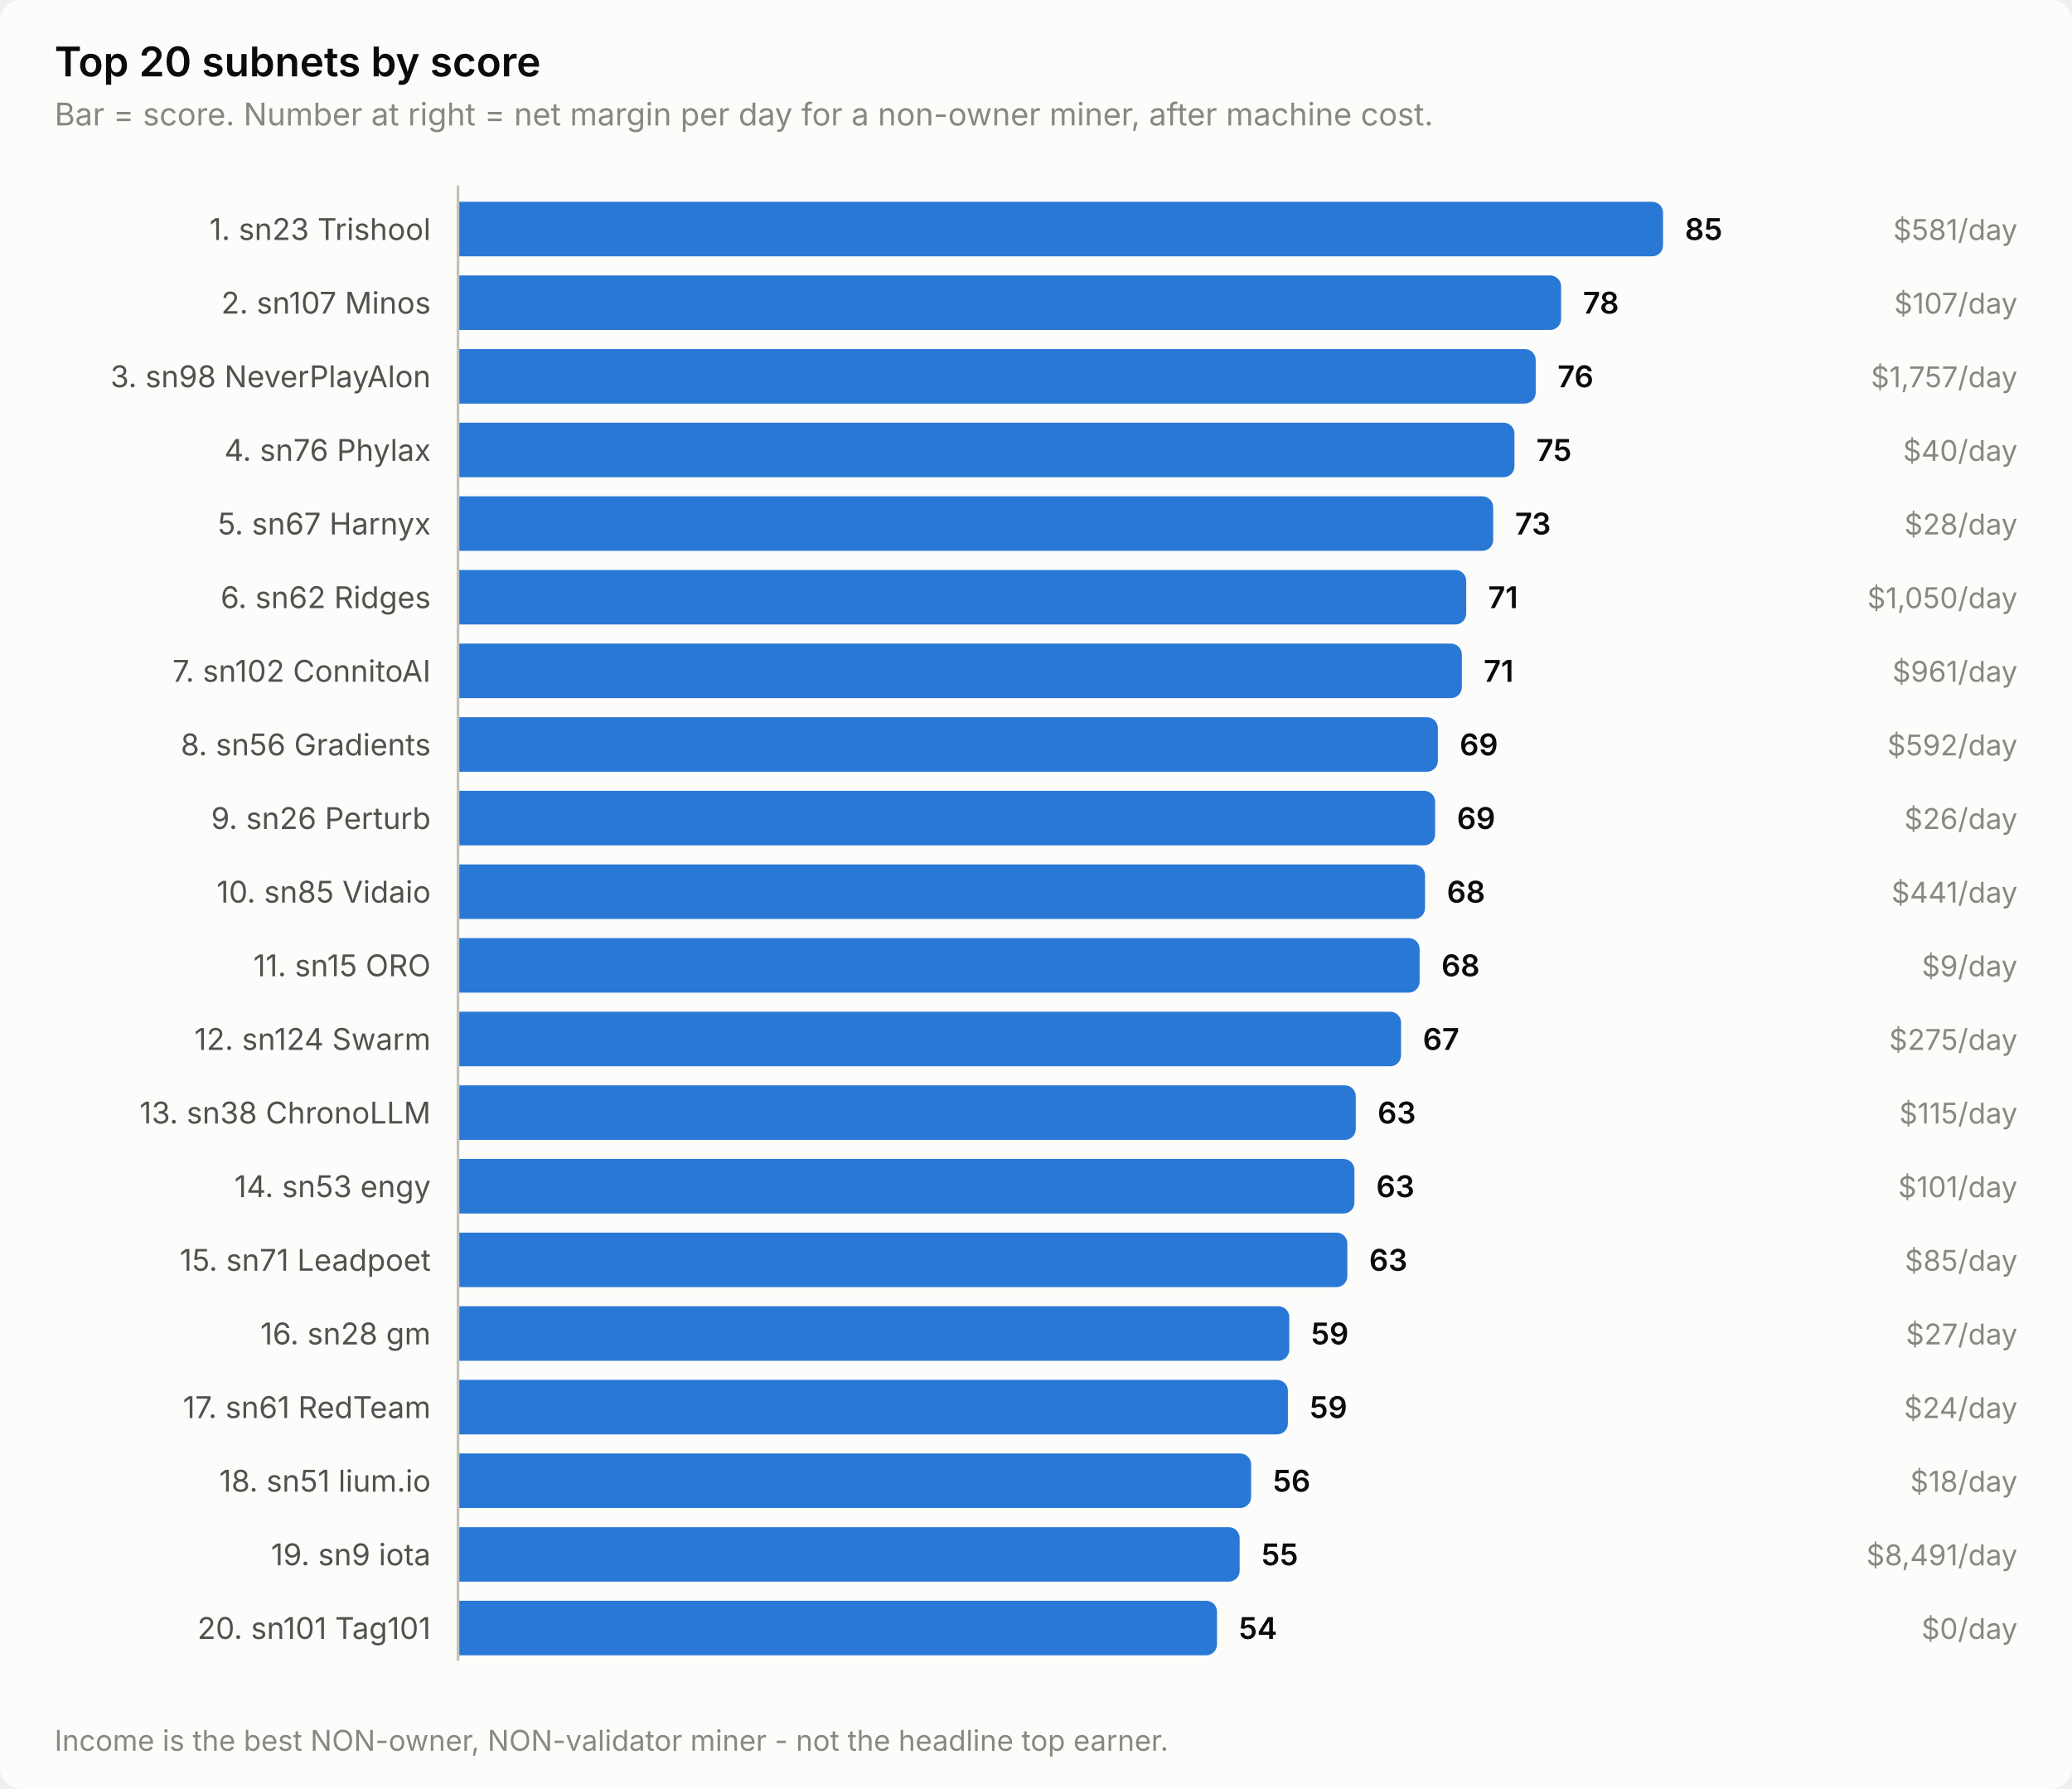
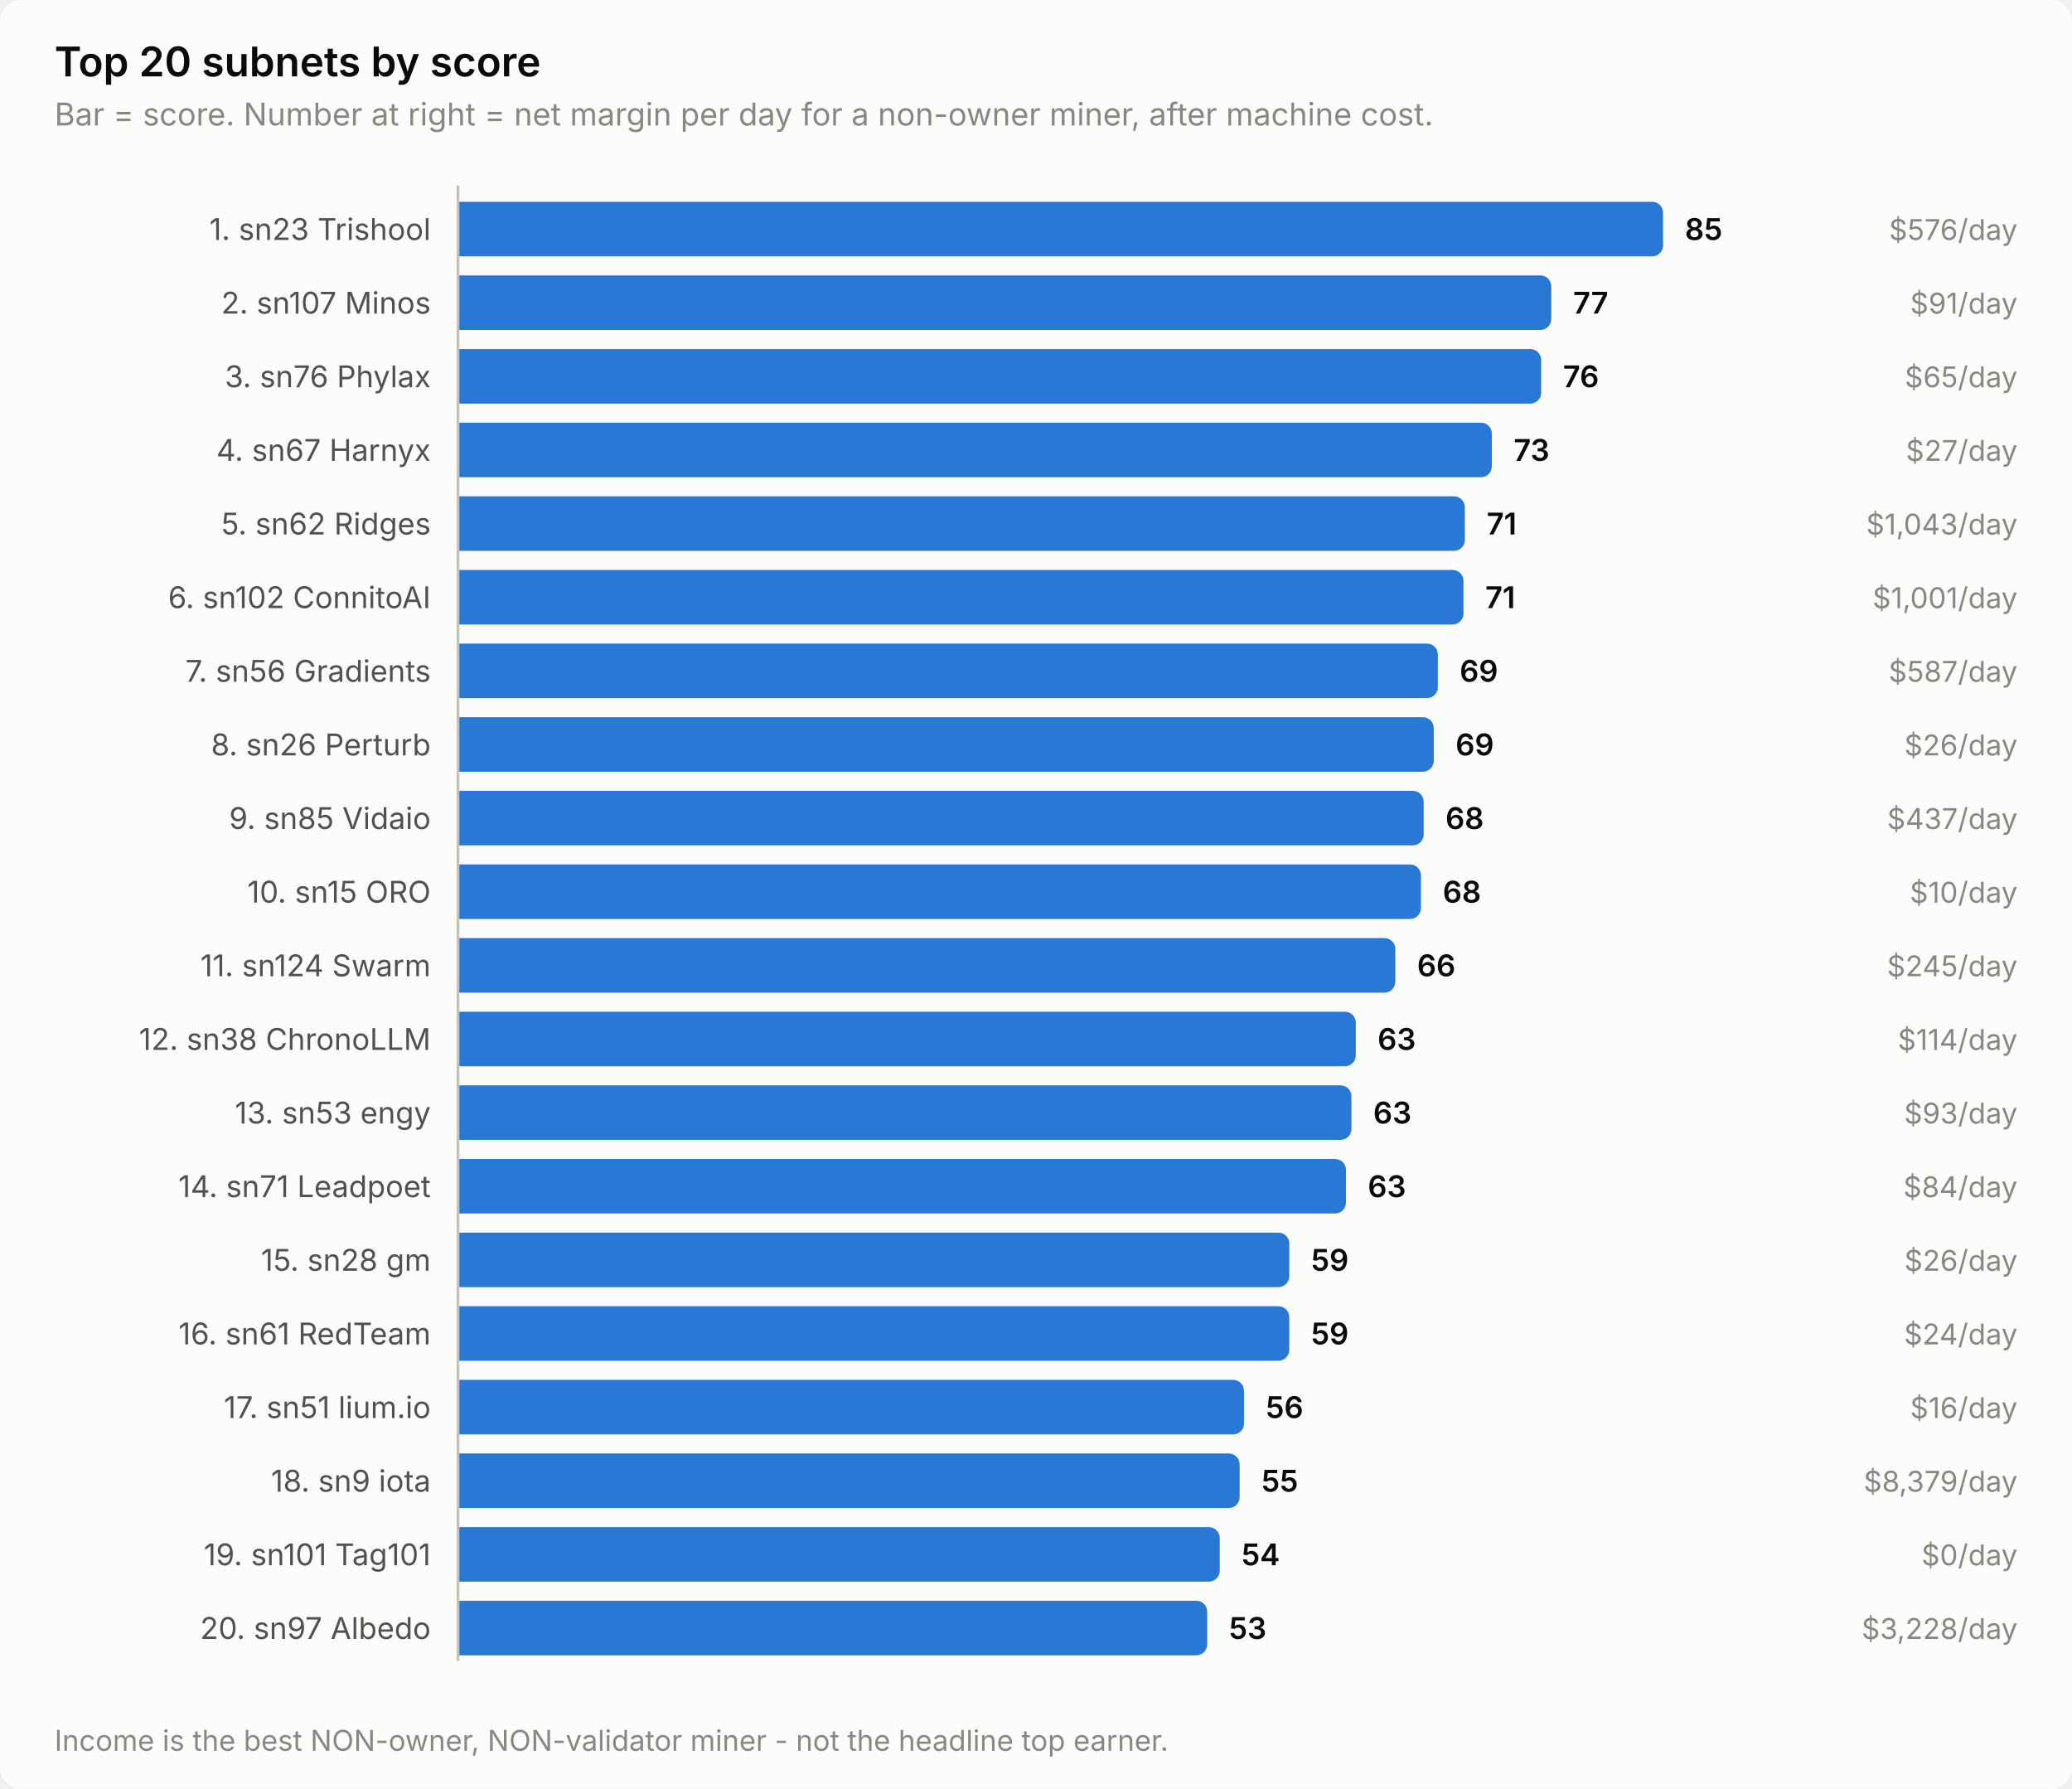
<svg xmlns="http://www.w3.org/2000/svg" width="760" height="656" viewBox="0 0 760 656" role="img" aria-label="Top 20 subnets by score">
  <style>
    text { font-family: system-ui, -apple-system, 'Segoe UI', sans-serif; }
    .t-title { font-size: 15px; font-weight: 600; }
    .t-sub { font-size: 11.5px; }
    .t-lab { font-size: 11px; }
    .t-val { font-size: 11px; font-weight: 600; font-variant-numeric: tabular-nums; }
    .t-tick { font-size: 10.5px; font-variant-numeric: tabular-nums; }

    .surface { fill: #fcfcfb; }
    .ink { fill: #0b0b0b; }
    .ink2 { fill: #52514e; }
    .muted { fill: #898781; }
    .grid { stroke: #e1e0d9; }
    .axis { stroke: #c3c2b7; }
    .accent { fill: #2a78d6; }
    .critical { fill: #d03b3b; }
    .deemph { fill: #d8d7d0; }

    @media (prefers-color-scheme: dark) {
      .surface { fill: #1a1a19; }
      .ink { fill: #ffffff; }
      .ink2 { fill: #c3c2b7; }
      .muted { fill: #898781; }
      .grid { stroke: #2c2c2a; }
      .axis { stroke: #383835; }
      .accent { fill: #3987e5; }
      .deemph { fill: #3a3a37; }
    }
</style>
  <rect class="surface" width="760" height="656" rx="8" />
  <text class="ink t-title" x="20" y="28">Top 20 subnets by score</text>
  <text class="muted t-sub" x="20" y="46">Bar = score. Number at right = net margin per day for a non-owner miner, after machine cost.</text>
  <text class="ink2 t-lab" x="158" y="88" text-anchor="end">1. sn23 Trishool</text>
  <path class="accent" d="M168.0,74.0 H606.0 a4.0,4.0 0 0 1 4.0,4.0 V90.0 a4.0,4.0 0 0 1 -4.0,4.0 H168.0 Z" />
  <text class="ink t-val" x="618.0" y="88">85</text>
-   <text class="muted t-tick" x="740" y="88" text-anchor="end">$581/day</text>
+   <text class="muted t-tick" x="740" y="88" text-anchor="end">$576/day</text>
  <text class="ink2 t-lab" x="158" y="115" text-anchor="end">2. sn107 Minos</text>
-   <path class="accent" d="M168.0,101.0 H568.6 a4.0,4.0 0 0 1 4.0,4.0 V117.0 a4.0,4.0 0 0 1 -4.0,4.0 H168.0 Z" />
-   <text class="ink t-val" x="580.6" y="115">78</text>
-   <text class="muted t-tick" x="740" y="115" text-anchor="end">$107/day</text>
-   <text class="ink2 t-lab" x="158" y="142" text-anchor="end">3. sn98 NeverPlayAlon</text>
-   <path class="accent" d="M168.0,128.0 H559.3 a4.0,4.0 0 0 1 4.0,4.0 V144.0 a4.0,4.0 0 0 1 -4.0,4.0 H168.0 Z" />
-   <text class="ink t-val" x="571.3" y="142">76</text>
-   <text class="muted t-tick" x="740" y="142" text-anchor="end">$1,757/day</text>
-   <text class="ink2 t-lab" x="158" y="169" text-anchor="end">4. sn76 Phylax</text>
-   <path class="accent" d="M168.0,155.0 H551.5 a4.0,4.0 0 0 1 4.0,4.0 V171.0 a4.0,4.0 0 0 1 -4.0,4.0 H168.0 Z" />
-   <text class="ink t-val" x="563.5" y="169">75</text>
-   <text class="muted t-tick" x="740" y="169" text-anchor="end">$40/day</text>
-   <text class="ink2 t-lab" x="158" y="196" text-anchor="end">5. sn67 Harnyx</text>
-   <path class="accent" d="M168.0,182.0 H543.7 a4.0,4.0 0 0 1 4.0,4.0 V198.0 a4.0,4.0 0 0 1 -4.0,4.0 H168.0 Z" />
-   <text class="ink t-val" x="555.7" y="196">73</text>
-   <text class="muted t-tick" x="740" y="196" text-anchor="end">$28/day</text>
-   <text class="ink2 t-lab" x="158" y="223" text-anchor="end">6. sn62 Ridges</text>
-   <path class="accent" d="M168.0,209.0 H533.8 a4.0,4.0 0 0 1 4.0,4.0 V225.0 a4.0,4.0 0 0 1 -4.0,4.0 H168.0 Z" />
-   <text class="ink t-val" x="545.8" y="223">71</text>
-   <text class="muted t-tick" x="740" y="223" text-anchor="end">$1,050/day</text>
-   <text class="ink2 t-lab" x="158" y="250" text-anchor="end">7. sn102 ConnitoAI</text>
-   <path class="accent" d="M168.0,236.0 H532.2 a4.0,4.0 0 0 1 4.0,4.0 V252.0 a4.0,4.0 0 0 1 -4.0,4.0 H168.0 Z" />
-   <text class="ink t-val" x="544.2" y="250">71</text>
-   <text class="muted t-tick" x="740" y="250" text-anchor="end">$961/day</text>
-   <text class="ink2 t-lab" x="158" y="277" text-anchor="end">8. sn56 Gradients</text>
-   <path class="accent" d="M168.0,263.0 H523.4 a4.0,4.0 0 0 1 4.0,4.0 V279.0 a4.0,4.0 0 0 1 -4.0,4.0 H168.0 Z" />
-   <text class="ink t-val" x="535.4" y="277">69</text>
-   <text class="muted t-tick" x="740" y="277" text-anchor="end">$592/day</text>
-   <text class="ink2 t-lab" x="158" y="304" text-anchor="end">9. sn26 Perturb</text>
-   <path class="accent" d="M168.0,290.0 H522.4 a4.0,4.0 0 0 1 4.0,4.0 V306.0 a4.0,4.0 0 0 1 -4.0,4.0 H168.0 Z" />
-   <text class="ink t-val" x="534.4" y="304">69</text>
-   <text class="muted t-tick" x="740" y="304" text-anchor="end">$26/day</text>
-   <text class="ink2 t-lab" x="158" y="331" text-anchor="end">10. sn85 Vidaio</text>
-   <path class="accent" d="M168.0,317.0 H518.7 a4.0,4.0 0 0 1 4.0,4.0 V333.0 a4.0,4.0 0 0 1 -4.0,4.0 H168.0 Z" />
-   <text class="ink t-val" x="530.7" y="331">68</text>
-   <text class="muted t-tick" x="740" y="331" text-anchor="end">$441/day</text>
-   <text class="ink2 t-lab" x="158" y="358" text-anchor="end">11. sn15 ORO</text>
-   <path class="accent" d="M168.0,344.0 H516.7 a4.0,4.0 0 0 1 4.0,4.0 V360.0 a4.0,4.0 0 0 1 -4.0,4.0 H168.0 Z" />
-   <text class="ink t-val" x="528.7" y="358">68</text>
-   <text class="muted t-tick" x="740" y="358" text-anchor="end">$9/day</text>
-   <text class="ink2 t-lab" x="158" y="385" text-anchor="end">12. sn124 Swarm</text>
-   <path class="accent" d="M168.0,371.0 H509.9 a4.0,4.0 0 0 1 4.0,4.0 V387.0 a4.0,4.0 0 0 1 -4.0,4.0 H168.0 Z" />
-   <text class="ink t-val" x="521.9" y="385">67</text>
-   <text class="muted t-tick" x="740" y="385" text-anchor="end">$275/day</text>
-   <text class="ink2 t-lab" x="158" y="412" text-anchor="end">13. sn38 ChronoLLM</text>
-   <path class="accent" d="M168.0,398.0 H493.3 a4.0,4.0 0 0 1 4.0,4.0 V414.0 a4.0,4.0 0 0 1 -4.0,4.0 H168.0 Z" />
-   <text class="ink t-val" x="505.3" y="412">63</text>
-   <text class="muted t-tick" x="740" y="412" text-anchor="end">$115/day</text>
-   <text class="ink2 t-lab" x="158" y="439" text-anchor="end">14. sn53 engy</text>
-   <path class="accent" d="M168.0,425.0 H492.8 a4.0,4.0 0 0 1 4.0,4.0 V441.0 a4.0,4.0 0 0 1 -4.0,4.0 H168.0 Z" />
-   <text class="ink t-val" x="504.8" y="439">63</text>
-   <text class="muted t-tick" x="740" y="439" text-anchor="end">$101/day</text>
-   <text class="ink2 t-lab" x="158" y="466" text-anchor="end">15. sn71 Leadpoet</text>
-   <path class="accent" d="M168.0,452.0 H490.2 a4.0,4.0 0 0 1 4.0,4.0 V468.0 a4.0,4.0 0 0 1 -4.0,4.0 H168.0 Z" />
-   <text class="ink t-val" x="502.2" y="466">63</text>
-   <text class="muted t-tick" x="740" y="466" text-anchor="end">$85/day</text>
-   <text class="ink2 t-lab" x="158" y="493" text-anchor="end">16. sn28 gm</text>
+   <path class="accent" d="M168.0,101.0 H565.0 a4.0,4.0 0 0 1 4.0,4.0 V117.0 a4.0,4.0 0 0 1 -4.0,4.0 H168.0 Z" />
+   <text class="ink t-val" x="577.0" y="115">77</text>
+   <text class="muted t-tick" x="740" y="115" text-anchor="end">$91/day</text>
+   <text class="ink2 t-lab" x="158" y="142" text-anchor="end">3. sn76 Phylax</text>
+   <path class="accent" d="M168.0,128.0 H561.3 a4.0,4.0 0 0 1 4.0,4.0 V144.0 a4.0,4.0 0 0 1 -4.0,4.0 H168.0 Z" />
+   <text class="ink t-val" x="573.3" y="142">76</text>
+   <text class="muted t-tick" x="740" y="142" text-anchor="end">$65/day</text>
+   <text class="ink2 t-lab" x="158" y="169" text-anchor="end">4. sn67 Harnyx</text>
+   <path class="accent" d="M168.0,155.0 H543.2 a4.0,4.0 0 0 1 4.0,4.0 V171.0 a4.0,4.0 0 0 1 -4.0,4.0 H168.0 Z" />
+   <text class="ink t-val" x="555.2" y="169">73</text>
+   <text class="muted t-tick" x="740" y="169" text-anchor="end">$27/day</text>
+   <text class="ink2 t-lab" x="158" y="196" text-anchor="end">5. sn62 Ridges</text>
+   <path class="accent" d="M168.0,182.0 H533.3 a4.0,4.0 0 0 1 4.0,4.0 V198.0 a4.0,4.0 0 0 1 -4.0,4.0 H168.0 Z" />
+   <text class="ink t-val" x="545.3" y="196">71</text>
+   <text class="muted t-tick" x="740" y="196" text-anchor="end">$1,043/day</text>
+   <text class="ink2 t-lab" x="158" y="223" text-anchor="end">6. sn102 ConnitoAI</text>
+   <path class="accent" d="M168.0,209.0 H532.8 a4.0,4.0 0 0 1 4.0,4.0 V225.0 a4.0,4.0 0 0 1 -4.0,4.0 H168.0 Z" />
+   <text class="ink t-val" x="544.8" y="223">71</text>
+   <text class="muted t-tick" x="740" y="223" text-anchor="end">$1,001/day</text>
+   <text class="ink2 t-lab" x="158" y="250" text-anchor="end">7. sn56 Gradients</text>
+   <path class="accent" d="M168.0,236.0 H523.4 a4.0,4.0 0 0 1 4.0,4.0 V252.0 a4.0,4.0 0 0 1 -4.0,4.0 H168.0 Z" />
+   <text class="ink t-val" x="535.4" y="250">69</text>
+   <text class="muted t-tick" x="740" y="250" text-anchor="end">$587/day</text>
+   <text class="ink2 t-lab" x="158" y="277" text-anchor="end">8. sn26 Perturb</text>
+   <path class="accent" d="M168.0,263.0 H521.9 a4.0,4.0 0 0 1 4.0,4.0 V279.0 a4.0,4.0 0 0 1 -4.0,4.0 H168.0 Z" />
+   <text class="ink t-val" x="533.9" y="277">69</text>
+   <text class="muted t-tick" x="740" y="277" text-anchor="end">$26/day</text>
+   <text class="ink2 t-lab" x="158" y="304" text-anchor="end">9. sn85 Vidaio</text>
+   <path class="accent" d="M168.0,290.0 H518.2 a4.0,4.0 0 0 1 4.0,4.0 V306.0 a4.0,4.0 0 0 1 -4.0,4.0 H168.0 Z" />
+   <text class="ink t-val" x="530.2" y="304">68</text>
+   <text class="muted t-tick" x="740" y="304" text-anchor="end">$437/day</text>
+   <text class="ink2 t-lab" x="158" y="331" text-anchor="end">10. sn15 ORO</text>
+   <path class="accent" d="M168.0,317.0 H517.2 a4.0,4.0 0 0 1 4.0,4.0 V333.0 a4.0,4.0 0 0 1 -4.0,4.0 H168.0 Z" />
+   <text class="ink t-val" x="529.2" y="331">68</text>
+   <text class="muted t-tick" x="740" y="331" text-anchor="end">$10/day</text>
+   <text class="ink2 t-lab" x="158" y="358" text-anchor="end">11. sn124 Swarm</text>
+   <path class="accent" d="M168.0,344.0 H507.8 a4.0,4.0 0 0 1 4.0,4.0 V360.0 a4.0,4.0 0 0 1 -4.0,4.0 H168.0 Z" />
+   <text class="ink t-val" x="519.8" y="358">66</text>
+   <text class="muted t-tick" x="740" y="358" text-anchor="end">$245/day</text>
+   <text class="ink2 t-lab" x="158" y="385" text-anchor="end">12. sn38 ChronoLLM</text>
+   <path class="accent" d="M168.0,371.0 H493.3 a4.0,4.0 0 0 1 4.0,4.0 V387.0 a4.0,4.0 0 0 1 -4.0,4.0 H168.0 Z" />
+   <text class="ink t-val" x="505.3" y="385">63</text>
+   <text class="muted t-tick" x="740" y="385" text-anchor="end">$114/day</text>
+   <text class="ink2 t-lab" x="158" y="412" text-anchor="end">13. sn53 engy</text>
+   <path class="accent" d="M168.0,398.0 H491.7 a4.0,4.0 0 0 1 4.0,4.0 V414.0 a4.0,4.0 0 0 1 -4.0,4.0 H168.0 Z" />
+   <text class="ink t-val" x="503.7" y="412">63</text>
+   <text class="muted t-tick" x="740" y="412" text-anchor="end">$93/day</text>
+   <text class="ink2 t-lab" x="158" y="439" text-anchor="end">14. sn71 Leadpoet</text>
+   <path class="accent" d="M168.0,425.0 H489.7 a4.0,4.0 0 0 1 4.0,4.0 V441.0 a4.0,4.0 0 0 1 -4.0,4.0 H168.0 Z" />
+   <text class="ink t-val" x="501.7" y="439">63</text>
+   <text class="muted t-tick" x="740" y="439" text-anchor="end">$84/day</text>
+   <text class="ink2 t-lab" x="158" y="466" text-anchor="end">15. sn28 gm</text>
+   <path class="accent" d="M168.0,452.0 H468.9 a4.0,4.0 0 0 1 4.0,4.0 V468.0 a4.0,4.0 0 0 1 -4.0,4.0 H168.0 Z" />
+   <text class="ink t-val" x="480.9" y="466">59</text>
+   <text class="muted t-tick" x="740" y="466" text-anchor="end">$26/day</text>
+   <text class="ink2 t-lab" x="158" y="493" text-anchor="end">16. sn61 RedTeam</text>
  <path class="accent" d="M168.0,479.0 H468.9 a4.0,4.0 0 0 1 4.0,4.0 V495.0 a4.0,4.0 0 0 1 -4.0,4.0 H168.0 Z" />
  <text class="ink t-val" x="480.9" y="493">59</text>
-   <text class="muted t-tick" x="740" y="493" text-anchor="end">$27/day</text>
-   <text class="ink2 t-lab" x="158" y="520" text-anchor="end">17. sn61 RedTeam</text>
-   <path class="accent" d="M168.0,506.0 H468.4 a4.0,4.0 0 0 1 4.0,4.0 V522.0 a4.0,4.0 0 0 1 -4.0,4.0 H168.0 Z" />
-   <text class="ink t-val" x="480.4" y="520">59</text>
-   <text class="muted t-tick" x="740" y="520" text-anchor="end">$24/day</text>
-   <text class="ink2 t-lab" x="158" y="547" text-anchor="end">18. sn51 lium.io</text>
-   <path class="accent" d="M168.0,533.0 H454.9 a4.0,4.0 0 0 1 4.0,4.0 V549.0 a4.0,4.0 0 0 1 -4.0,4.0 H168.0 Z" />
-   <text class="ink t-val" x="466.9" y="547">56</text>
-   <text class="muted t-tick" x="740" y="547" text-anchor="end">$18/day</text>
-   <text class="ink2 t-lab" x="158" y="574" text-anchor="end">19. sn9 iota</text>
-   <path class="accent" d="M168.0,560.0 H450.7 a4.0,4.0 0 0 1 4.0,4.0 V576.0 a4.0,4.0 0 0 1 -4.0,4.0 H168.0 Z" />
-   <text class="ink t-val" x="462.7" y="574">55</text>
-   <text class="muted t-tick" x="740" y="574" text-anchor="end">$8,491/day</text>
-   <text class="ink2 t-lab" x="158" y="601" text-anchor="end">20. sn101 Tag101</text>
-   <path class="accent" d="M168.0,587.0 H442.4 a4.0,4.0 0 0 1 4.0,4.0 V603.0 a4.0,4.0 0 0 1 -4.0,4.0 H168.0 Z" />
-   <text class="ink t-val" x="454.4" y="601">54</text>
-   <text class="muted t-tick" x="740" y="601" text-anchor="end">$0/day</text>
+   <text class="muted t-tick" x="740" y="493" text-anchor="end">$24/day</text>
+   <text class="ink2 t-lab" x="158" y="520" text-anchor="end">17. sn51 lium.io</text>
+   <path class="accent" d="M168.0,506.0 H452.3 a4.0,4.0 0 0 1 4.0,4.0 V522.0 a4.0,4.0 0 0 1 -4.0,4.0 H168.0 Z" />
+   <text class="ink t-val" x="464.3" y="520">56</text>
+   <text class="muted t-tick" x="740" y="520" text-anchor="end">$16/day</text>
+   <text class="ink2 t-lab" x="158" y="547" text-anchor="end">18. sn9 iota</text>
+   <path class="accent" d="M168.0,533.0 H450.7 a4.0,4.0 0 0 1 4.0,4.0 V549.0 a4.0,4.0 0 0 1 -4.0,4.0 H168.0 Z" />
+   <text class="ink t-val" x="462.7" y="547">55</text>
+   <text class="muted t-tick" x="740" y="547" text-anchor="end">$8,379/day</text>
+   <text class="ink2 t-lab" x="158" y="574" text-anchor="end">19. sn101 Tag101</text>
+   <path class="accent" d="M168.0,560.0 H443.4 a4.0,4.0 0 0 1 4.0,4.0 V576.0 a4.0,4.0 0 0 1 -4.0,4.0 H168.0 Z" />
+   <text class="ink t-val" x="455.4" y="574">54</text>
+   <text class="muted t-tick" x="740" y="574" text-anchor="end">$0/day</text>
+   <text class="ink2 t-lab" x="158" y="601" text-anchor="end">20. sn97 Albedo</text>
+   <path class="accent" d="M168.0,587.0 H438.8 a4.0,4.0 0 0 1 4.0,4.0 V603.0 a4.0,4.0 0 0 1 -4.0,4.0 H168.0 Z" />
+   <text class="ink t-val" x="450.8" y="601">53</text>
+   <text class="muted t-tick" x="740" y="601" text-anchor="end">$3,228/day</text>
  <line class="axis" x1="168" y1="68" x2="168" y2="609" stroke-width="1" />
  <text class="muted t-tick" x="20" y="642">Income is the best NON-owner, NON-validator miner - not the headline top earner.</text>
</svg>
